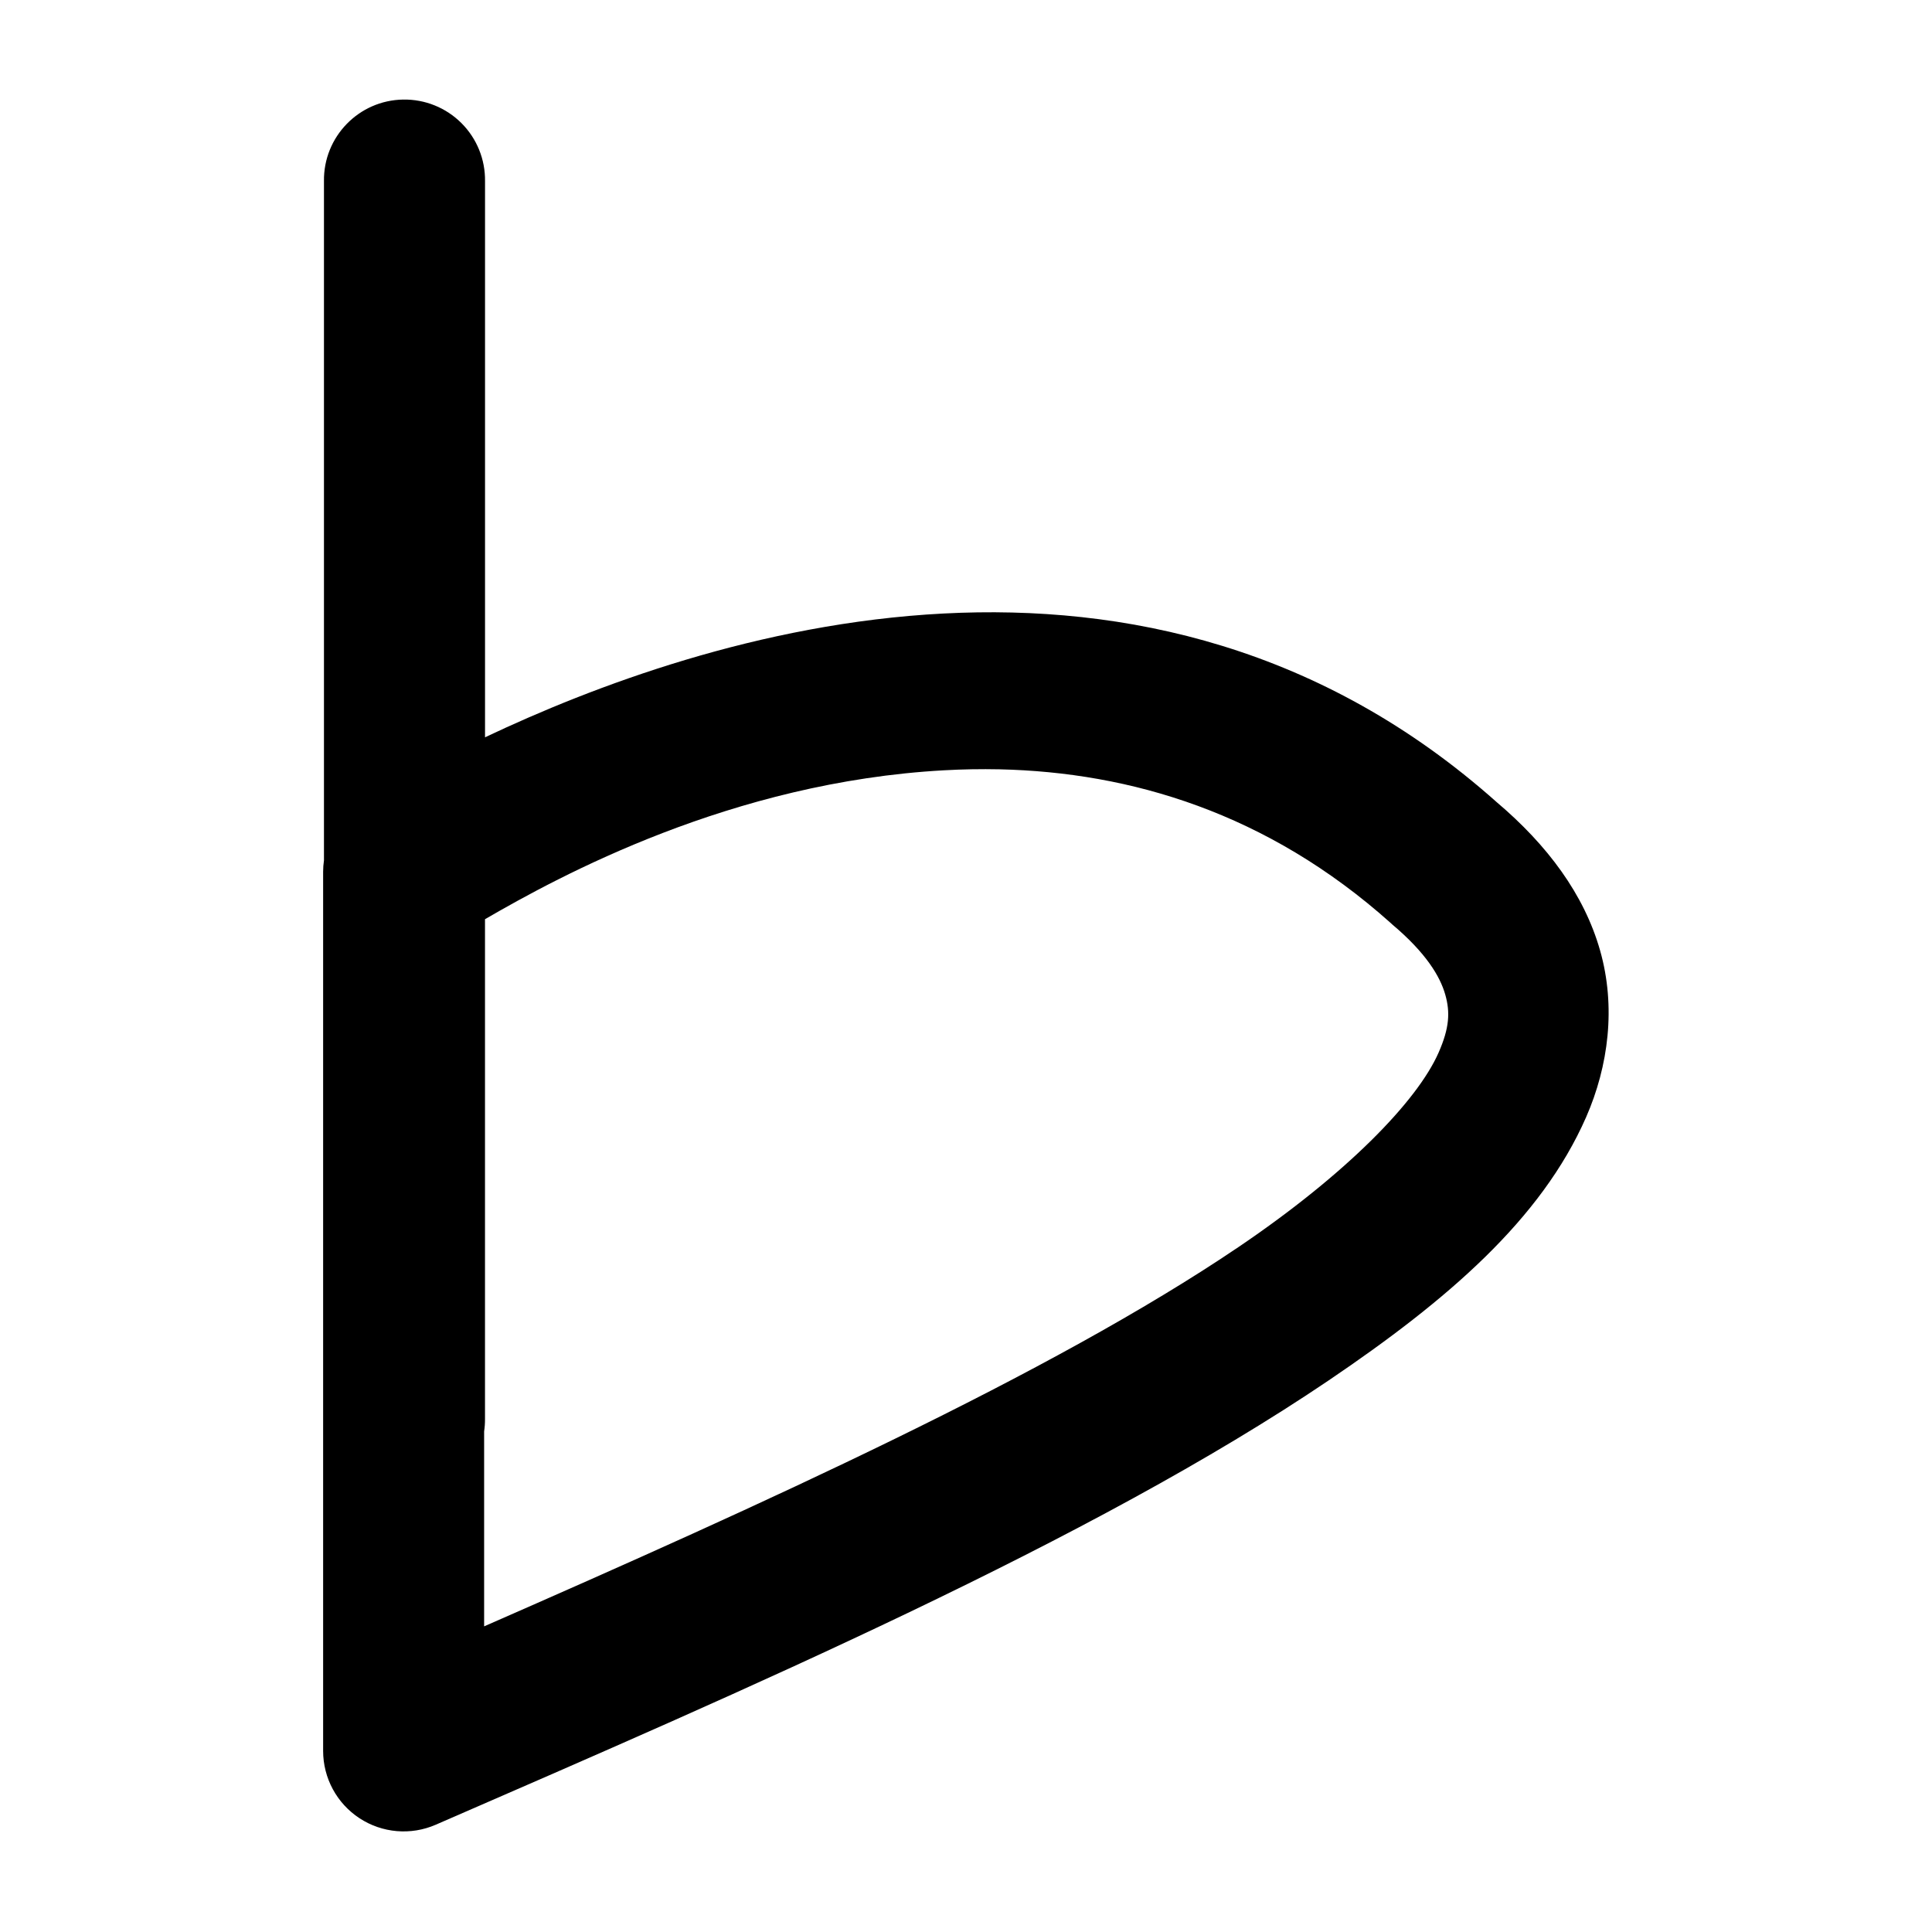
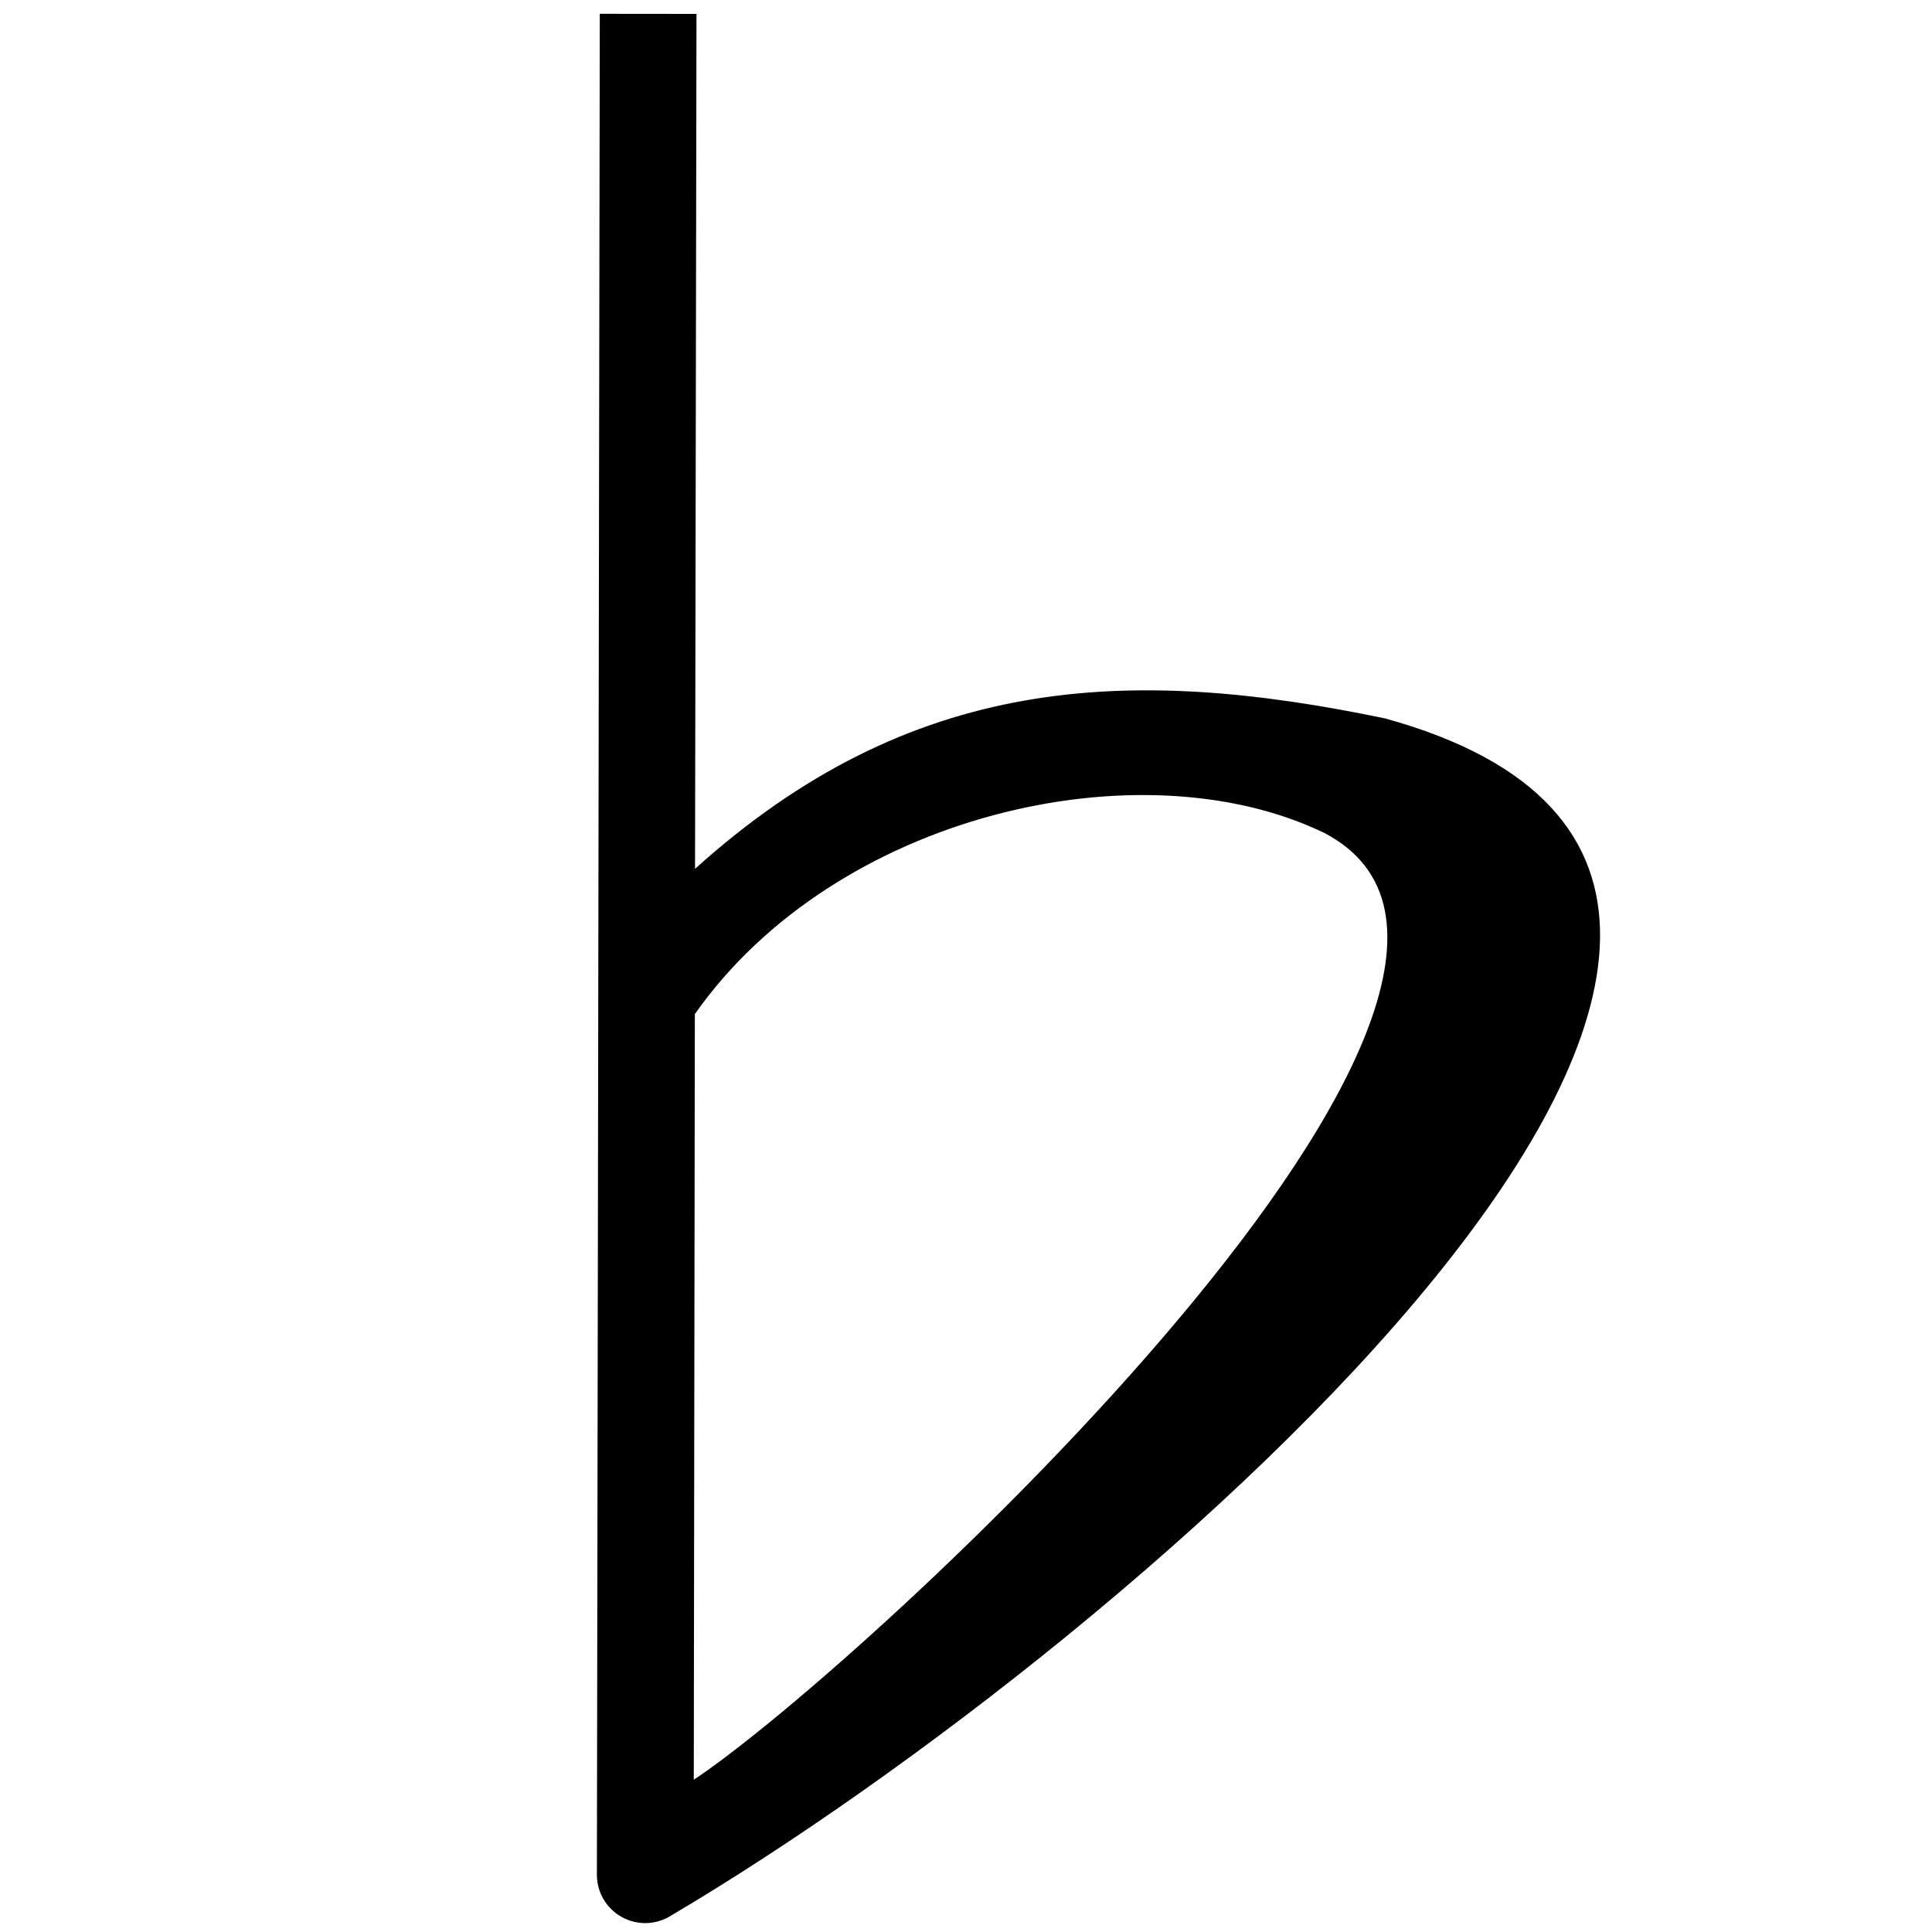
- <svg xmlns="http://www.w3.org/2000/svg" viewBox="0 0 60 60" version="1.0">
-   <path style="color:#000;font-style:normal;font-variant:normal;font-weight:400;font-stretch:normal;font-size:medium;line-height:normal;font-family:sans-serif;font-variant-ligatures:normal;font-variant-position:normal;font-variant-caps:normal;font-variant-numeric:normal;font-variant-alternates:normal;font-feature-settings:normal;text-indent:0;text-align:start;text-decoration:none;text-decoration-line:none;text-decoration-style:solid;text-decoration-color:#000;letter-spacing:normal;word-spacing:normal;text-transform:none;writing-mode:lr-tb;direction:ltr;text-orientation:mixed;dominant-baseline:auto;baseline-shift:baseline;text-anchor:start;white-space:normal;shape-padding:0;clip-rule:nonzero;display:inline;overflow:visible;visibility:visible;opacity:1;isolation:auto;mix-blend-mode:normal;color-interpolation:sRGB;color-interpolation-filters:linearRGB;solid-color:#000;solid-opacity:1;vector-effect:none;fill:#000;fill-opacity:1;fill-rule:nonzero;stroke:none;stroke-width:5;stroke-linecap:round;stroke-linejoin:round;stroke-miterlimit:4;stroke-dasharray:none;stroke-dashoffset:0;stroke-opacity:1;color-rendering:auto;image-rendering:auto;shape-rendering:auto;text-rendering:auto;enable-background:accumulate" d="M12.523 3.092a2.5 2.5 0 0 0-2.462 2.535v21.092a2.5 2.5 0 0 0-.026.355v27.301a2.5 2.5 0 0 0 3.498 2.293c9.61-4.179 20.387-8.83 27.737-13.803 3.674-2.486 6.593-4.991 7.988-8.17.697-1.589.932-3.433.433-5.181-.495-1.738-1.633-3.267-3.207-4.6-5.43-4.838-11.566-6.153-17.181-5.861-5.737.298-10.908 2.265-14.24 3.845V5.627a2.5 2.5 0 0 0-2.54-2.535zm18.522 20.8c4.055.092 8.305 1.342 12.139 4.768a2.5 2.5 0 0 0 .054.05c1.057.89 1.487 1.621 1.645 2.175.158.553.129 1.041-.205 1.802-.668 1.523-2.887 3.788-6.211 6.038-5.85 3.958-14.815 8.008-23.432 11.783v-6.055a2.5 2.5 0 0 0 .027-.385V28.547c2.303-1.336 7.66-4.262 14.258-4.625.57-.032 1.146-.042 1.725-.03z" />
+ <svg xmlns="http://www.w3.org/2000/svg" viewBox="0 0 20 20" version="1.0" id="svg47089" width="20" height="20">
+   <path style="color:#000;fill:#000;stroke-linejoin:round;-inkscape-stroke:none" d="m6.209.143-.03 19.265a.5.5 0 0 0 .768.422c4.857-2.87 13.785-10.632 7.391-12.393-2.668-.556-4.911-.454-7.143 1.557L7.21.144zm7.49 8.474c2.937 1.513-4.734 8.621-6.517 9.807l.011-7.926c1.455-2.072 4.612-2.79 6.506-1.88z" id="path49753" />
</svg>
